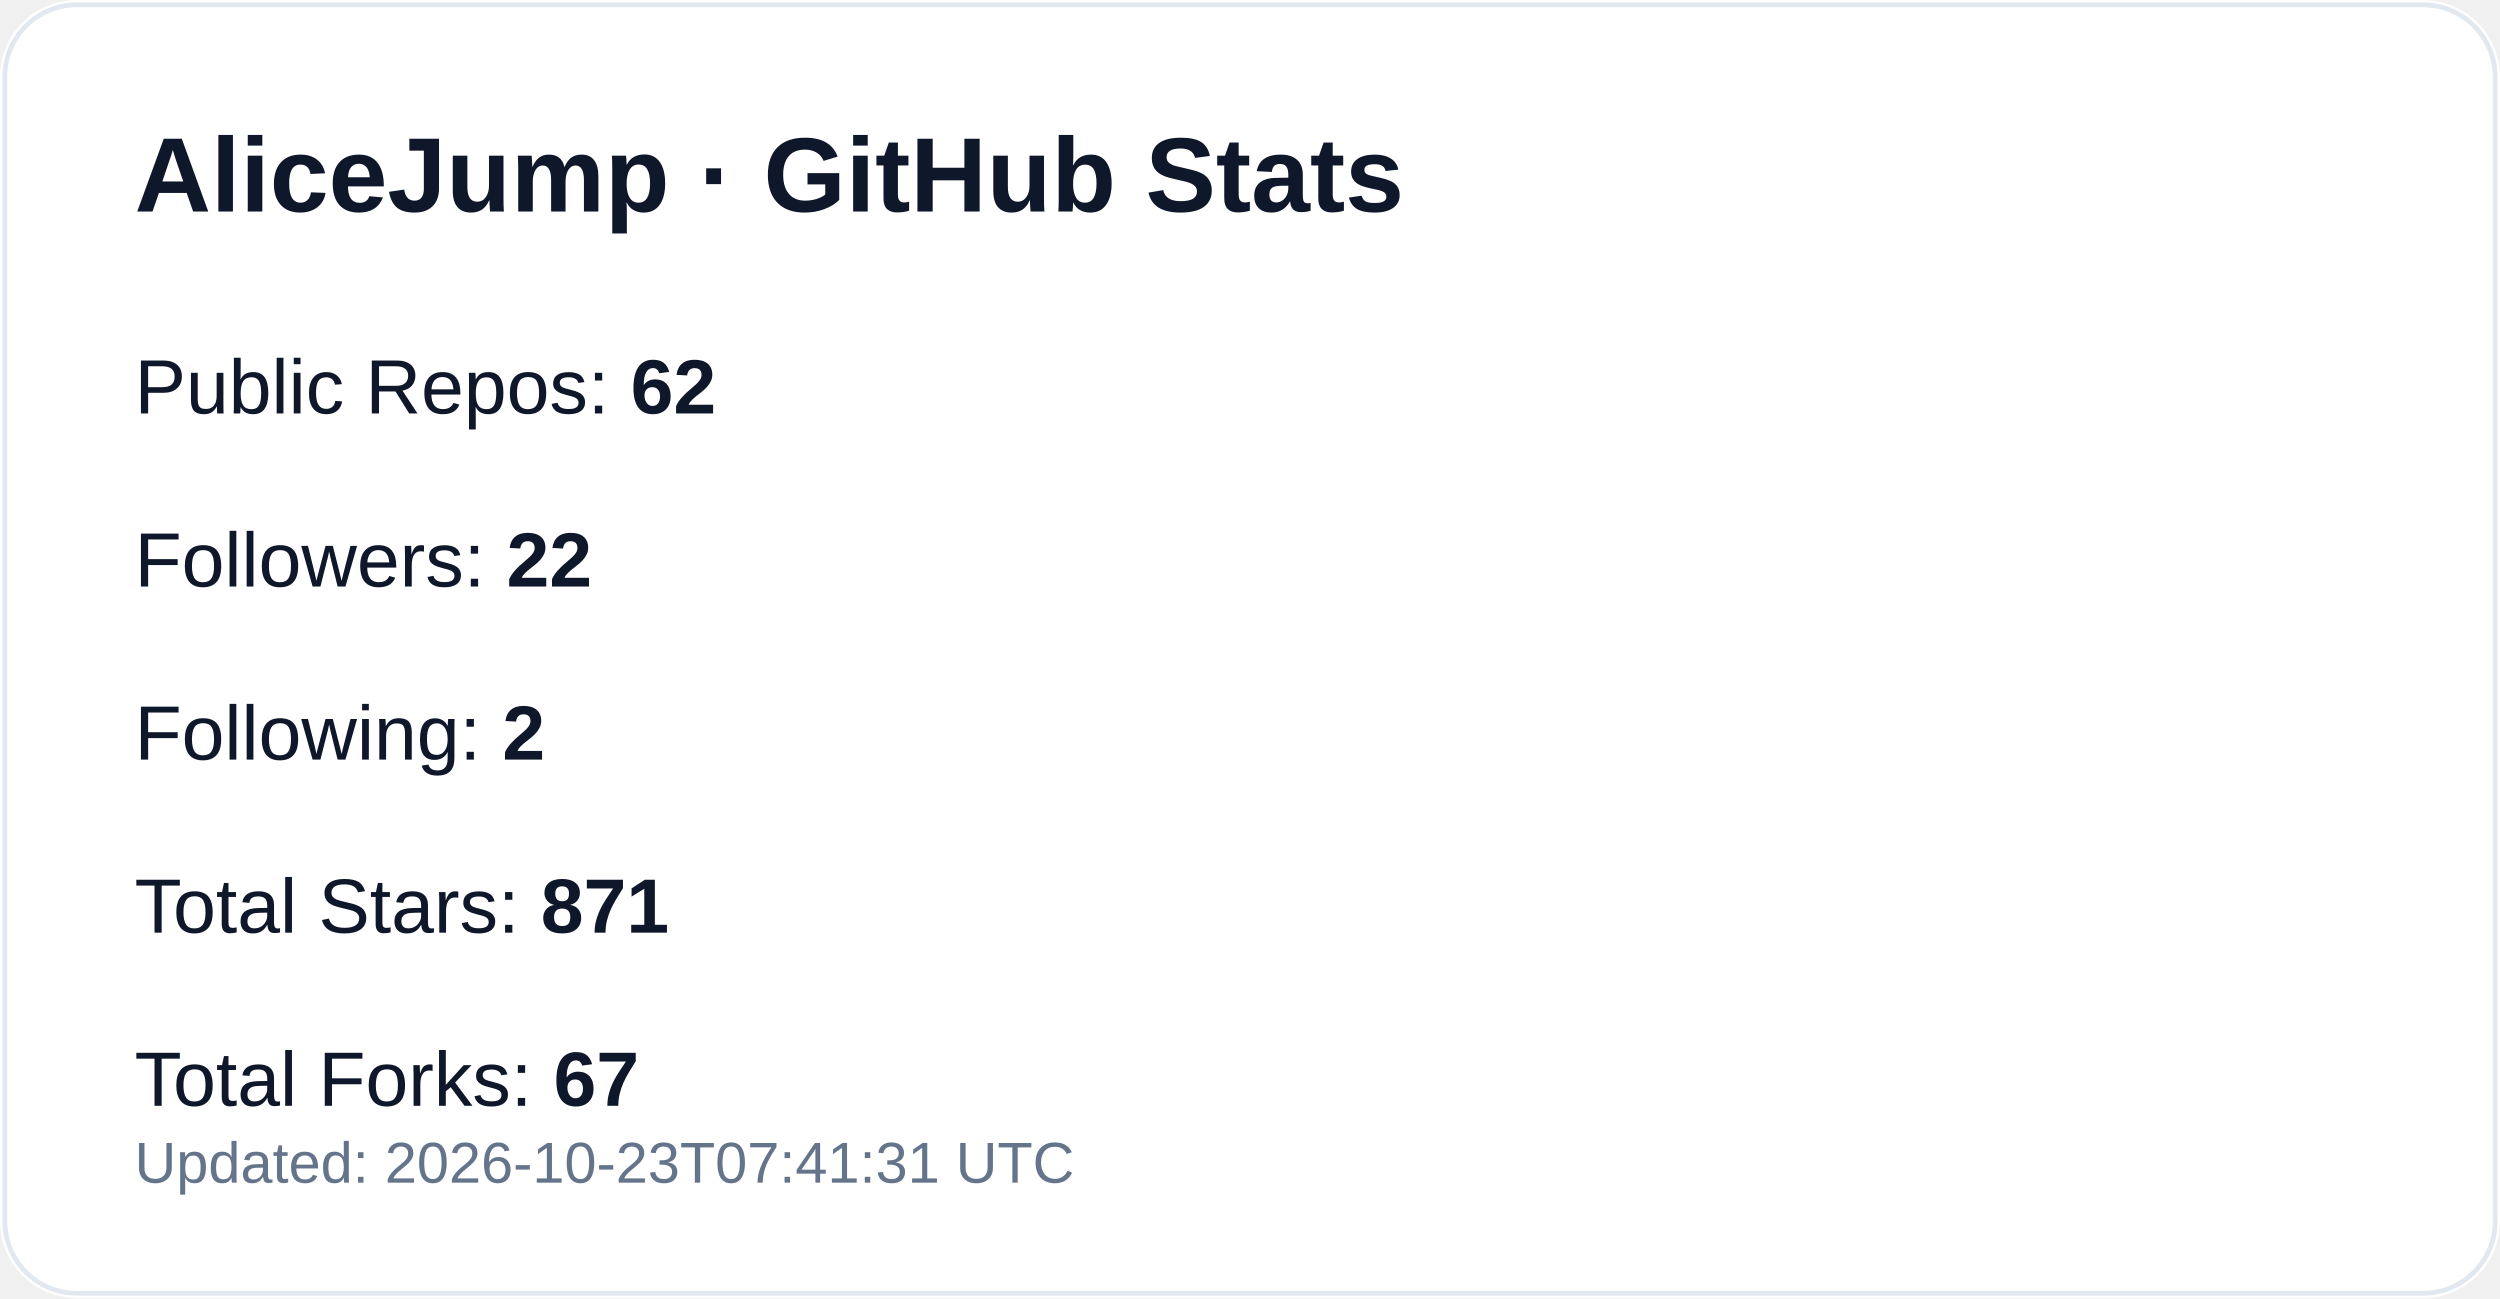
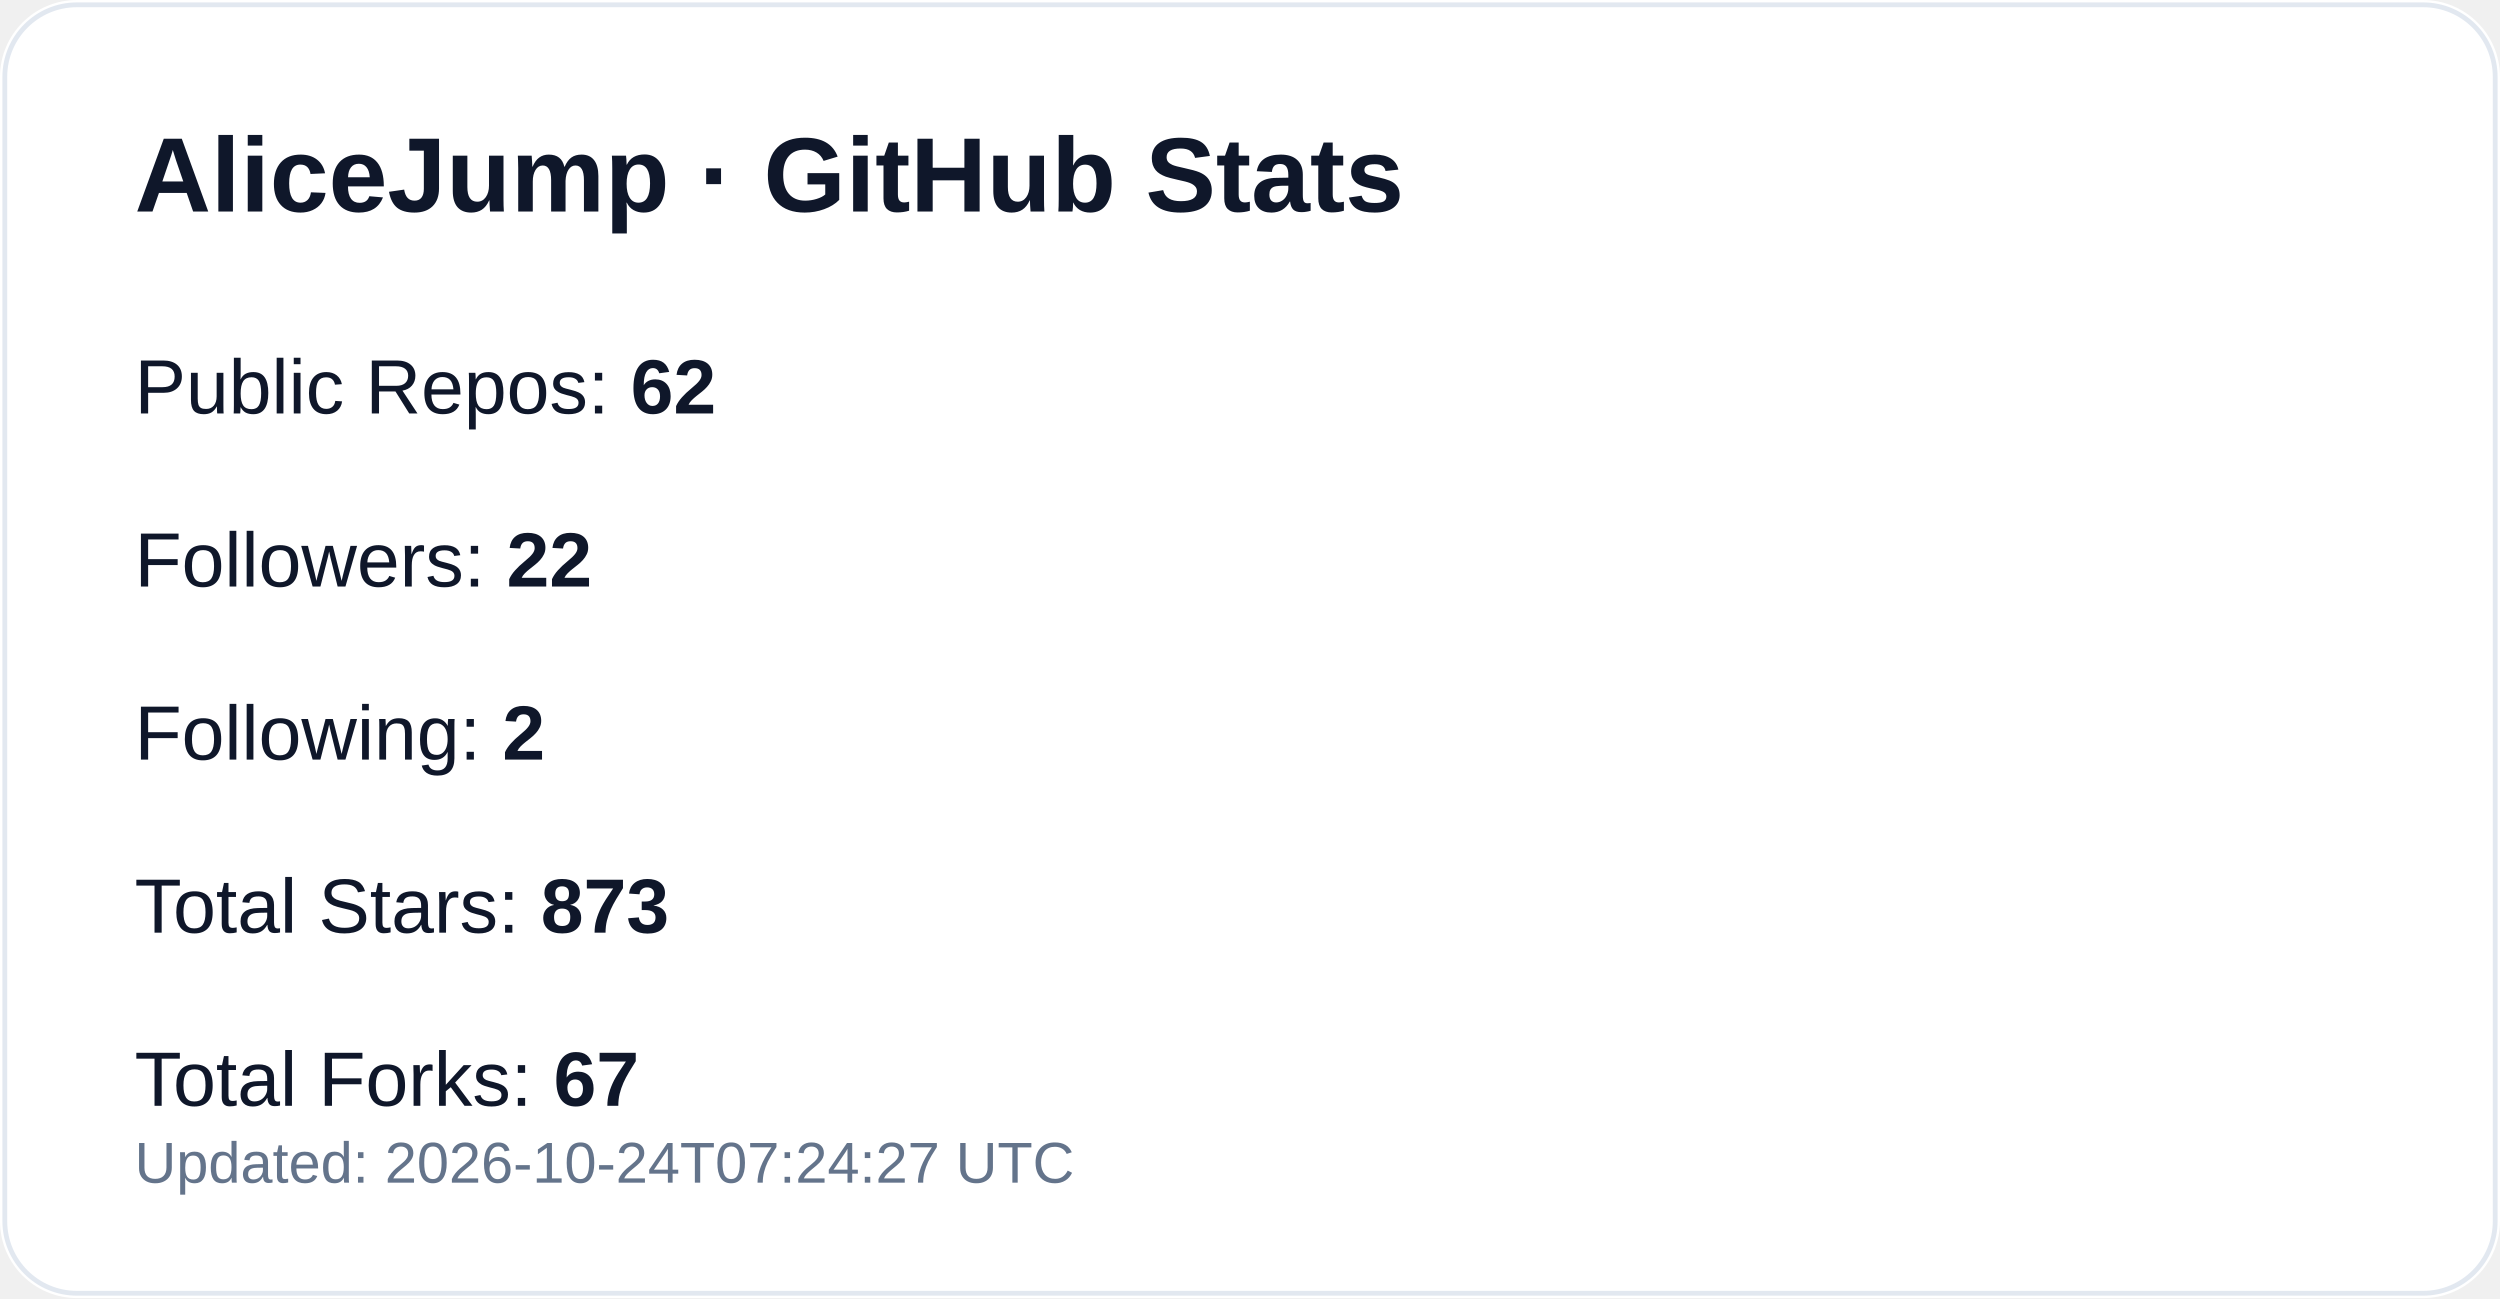
<svg xmlns="http://www.w3.org/2000/svg" width="520" height="270" viewBox="0 0 520 270" role="img" aria-label="GitHub profile stats for AliceJump">
  <rect width="520" height="270" rx="16" fill="#ffffff" />
  <rect x="1" y="1" width="518" height="268" rx="15" fill="none" stroke="#e2e8f0" />
  <text x="28" y="44" fill="#0f172a" font-size="22" font-weight="700" font-family="-apple-system,Segoe UI,Arial,sans-serif">AliceJump · GitHub Stats</text>
  <text x="28" y="86" fill="#0f172a" font-size="16" font-family="-apple-system,Segoe UI,Arial,sans-serif">Public Repos: <tspan font-weight="700">62</tspan>
  </text>
  <text x="28" y="122" fill="#0f172a" font-size="16" font-family="-apple-system,Segoe UI,Arial,sans-serif">Followers: <tspan font-weight="700">22</tspan>
  </text>
  <text x="28" y="158" fill="#0f172a" font-size="16" font-family="-apple-system,Segoe UI,Arial,sans-serif">Following: <tspan font-weight="700">2</tspan>
  </text>
-   <text x="28" y="194" fill="#0f172a" font-size="16" font-family="-apple-system,Segoe UI,Arial,sans-serif">Total Stars: <tspan font-weight="700">871</tspan>
+   <text x="28" y="194" fill="#0f172a" font-size="16" font-family="-apple-system,Segoe UI,Arial,sans-serif">Total Stars: <tspan font-weight="700">873</tspan>
  </text>
  <text x="28" y="230" fill="#0f172a" font-size="16" font-family="-apple-system,Segoe UI,Arial,sans-serif">Total Forks: <tspan font-weight="700">67</tspan>
  </text>
-   <text x="28" y="246" fill="#64748b" font-size="12" font-family="-apple-system,Segoe UI,Arial,sans-serif">Updated: 2026-10-23T07:41:31 UTC</text>
+   <text x="28" y="246" fill="#64748b" font-size="12" font-family="-apple-system,Segoe UI,Arial,sans-serif">Updated: 2026-10-24T07:24:27 UTC</text>
</svg>
